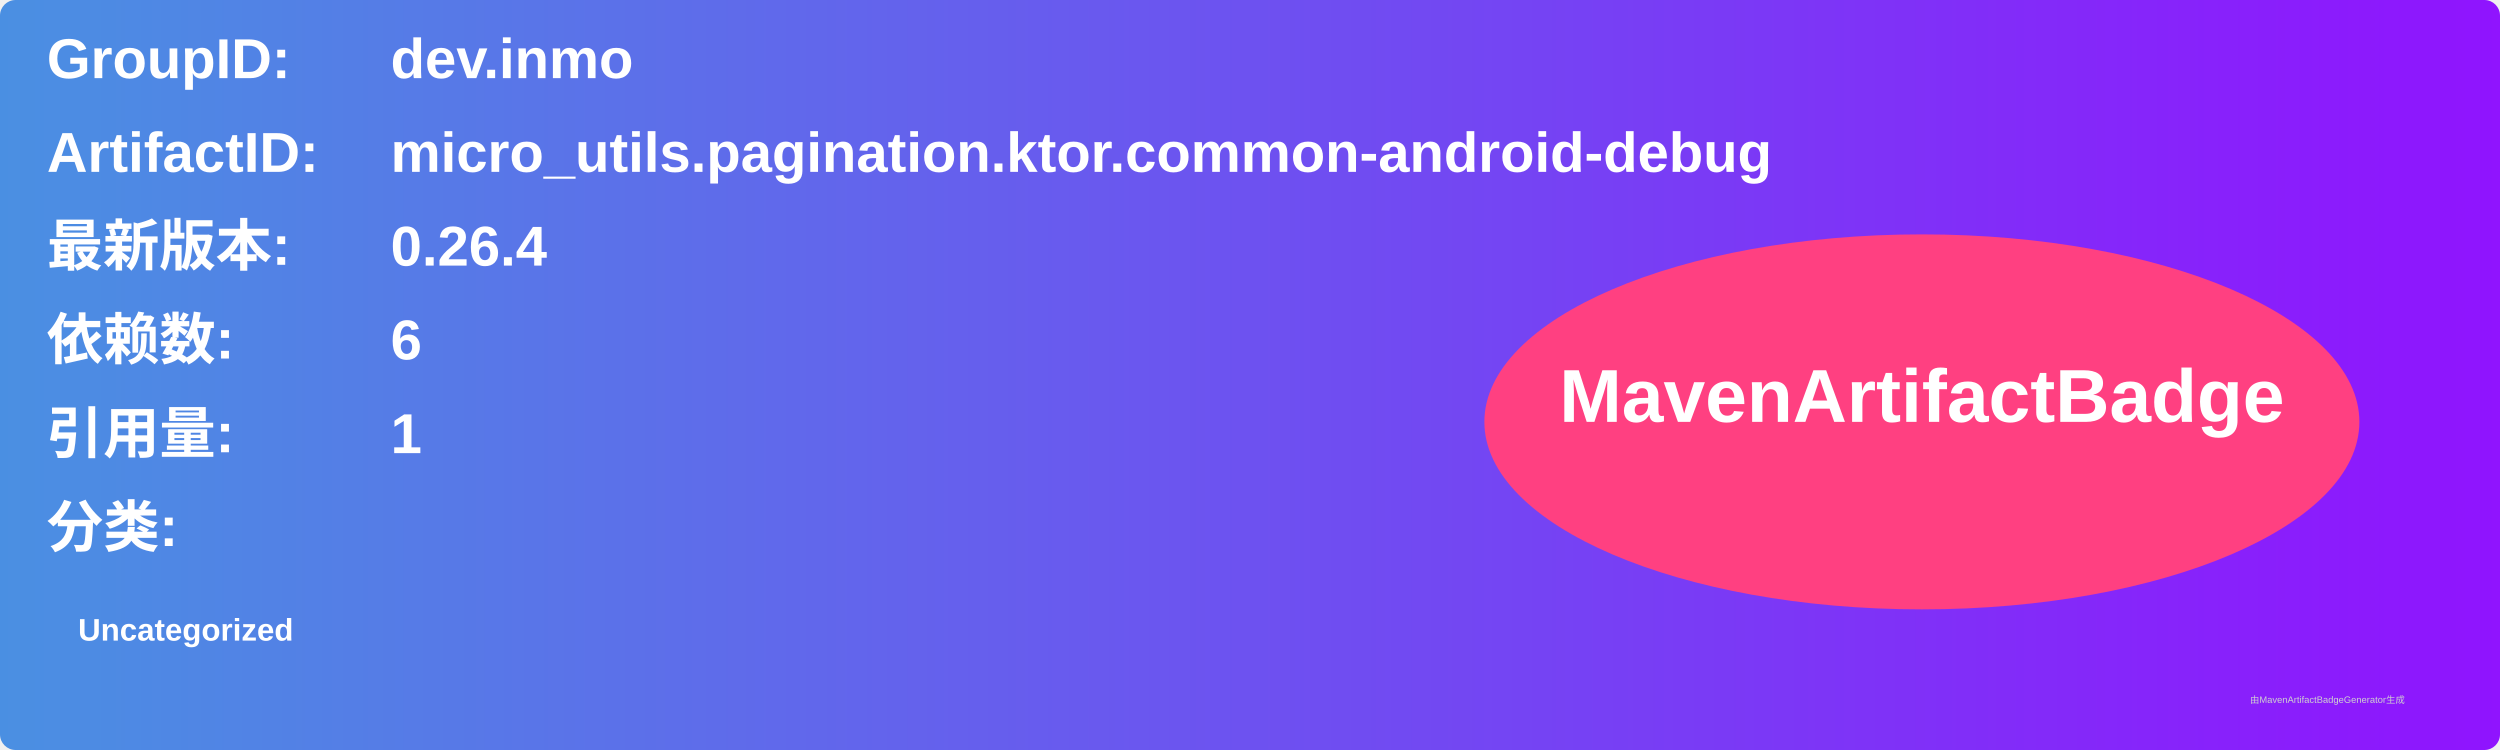
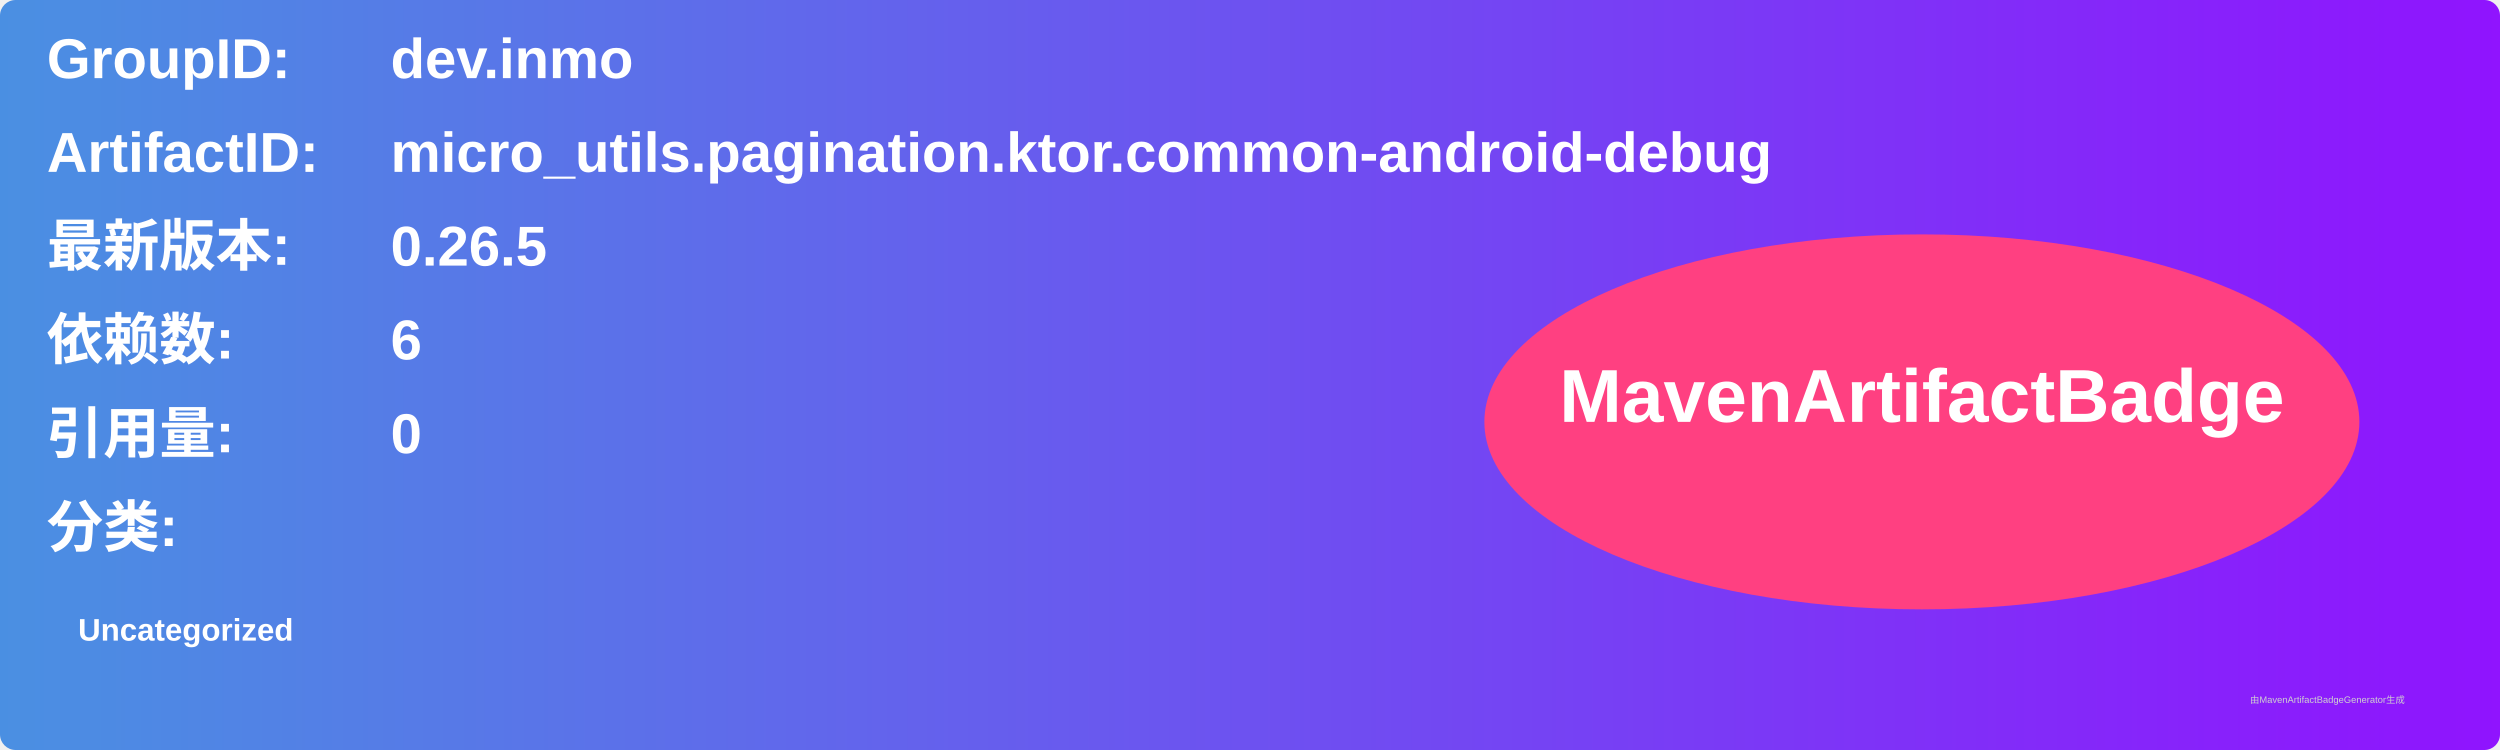
<svg xmlns="http://www.w3.org/2000/svg" width="800" height="240" viewBox="0 0 800 240">
  <linearGradient id="grad" x1="0%" y1="0%" x2="100%" y2="0%">
    <stop offset="0%" stop-color="#4a90e2" />
    <stop offset="100%" stop-color="#9013fe" />
  </linearGradient>
  <rect width="100%" height="100%" rx="5" ry="5" fill="url(#grad)" />
  <g transform="translate(15, 15)">
    <text x="0" y="10" font-family="Arial" font-size="18" fill="white" font-weight="bold" width="260">GroupID:</text>
    <text x="110" y="10" font-family="Arial" font-size="18" fill="white" font-weight="bold" width="460">dev.inmo</text>
    <text x="0" y="40" font-family="Arial" font-size="18" fill="white" font-weight="bold" width="260">ArtifactID:</text>
    <text x="110" y="40" font-family="Arial" font-size="18" fill="white" font-weight="bold" width="460">micro_utils.pagination.ktor.common-android-debug</text>
    <text x="0" y="70" font-family="Arial" font-size="18" fill="white" font-weight="bold">最新版本:</text>
    <text x="110" y="70" font-family="Arial" font-size="18" fill="white" font-weight="bold">
-       <tspan font-weight="bold">0.26.4</tspan>
+       <tspan font-weight="bold">0.26.5</tspan>
    </text>
    <text x="0" y="100" font-family="Arial" font-size="18" fill="white" font-weight="bold">依赖数: </text>
    <text x="110" y="100" font-family="Arial" font-size="18" fill="white">
      <tspan font-weight="bold">6</tspan>
    </text>
    <text x="0" y="130" font-family="Arial" font-size="18" fill="white" font-weight="bold">引用量: </text>
    <text x="110" y="130" font-family="Arial" font-size="18" fill="white">
-       <tspan font-weight="bold">1</tspan>
+       <tspan font-weight="bold">0</tspan>
    </text>
    <text x="0" y="160" font-family="Arial" font-size="18" fill="white" font-weight="bold">分类:</text>
    <text x="10" y="190" font-family="Arial" font-size="10" fill="white">
      <tspan font-weight="bold">Uncategorized</tspan>
    </text>
    <ellipse cx="600" cy="120" rx="140" ry="60" fill="#ff4081" />
    <text x="600" y="120" text-anchor="middle" font-family="Arial" font-size="24" fill="white" font-weight="bold">MavenArtifactBadge</text>
  </g>
  <text x="720" y="225" font-family="Arial" font-size="3" fill="#d0d0d0">由MavenArtifactBadgeGenerator生成</text>
</svg>
